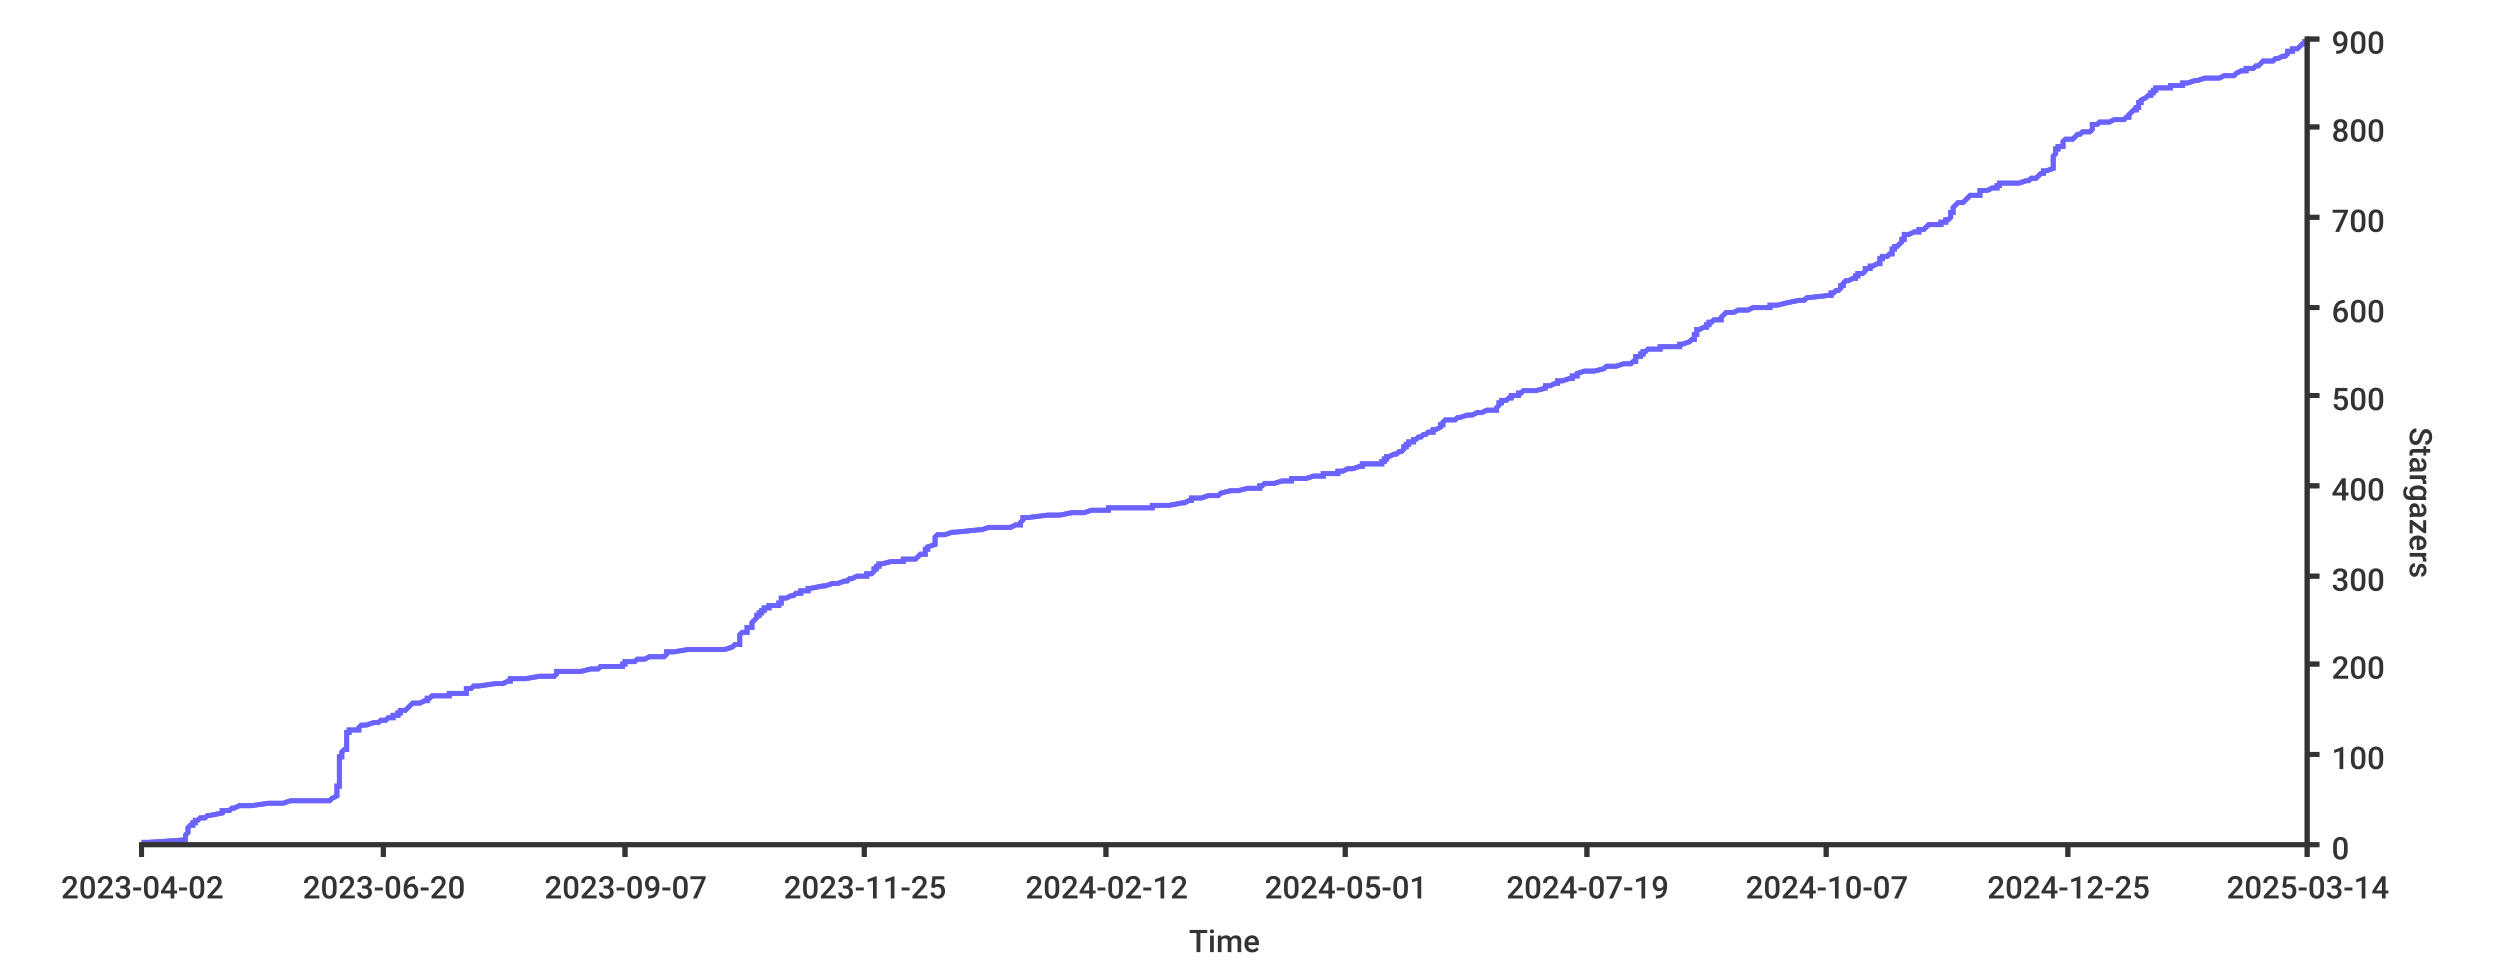
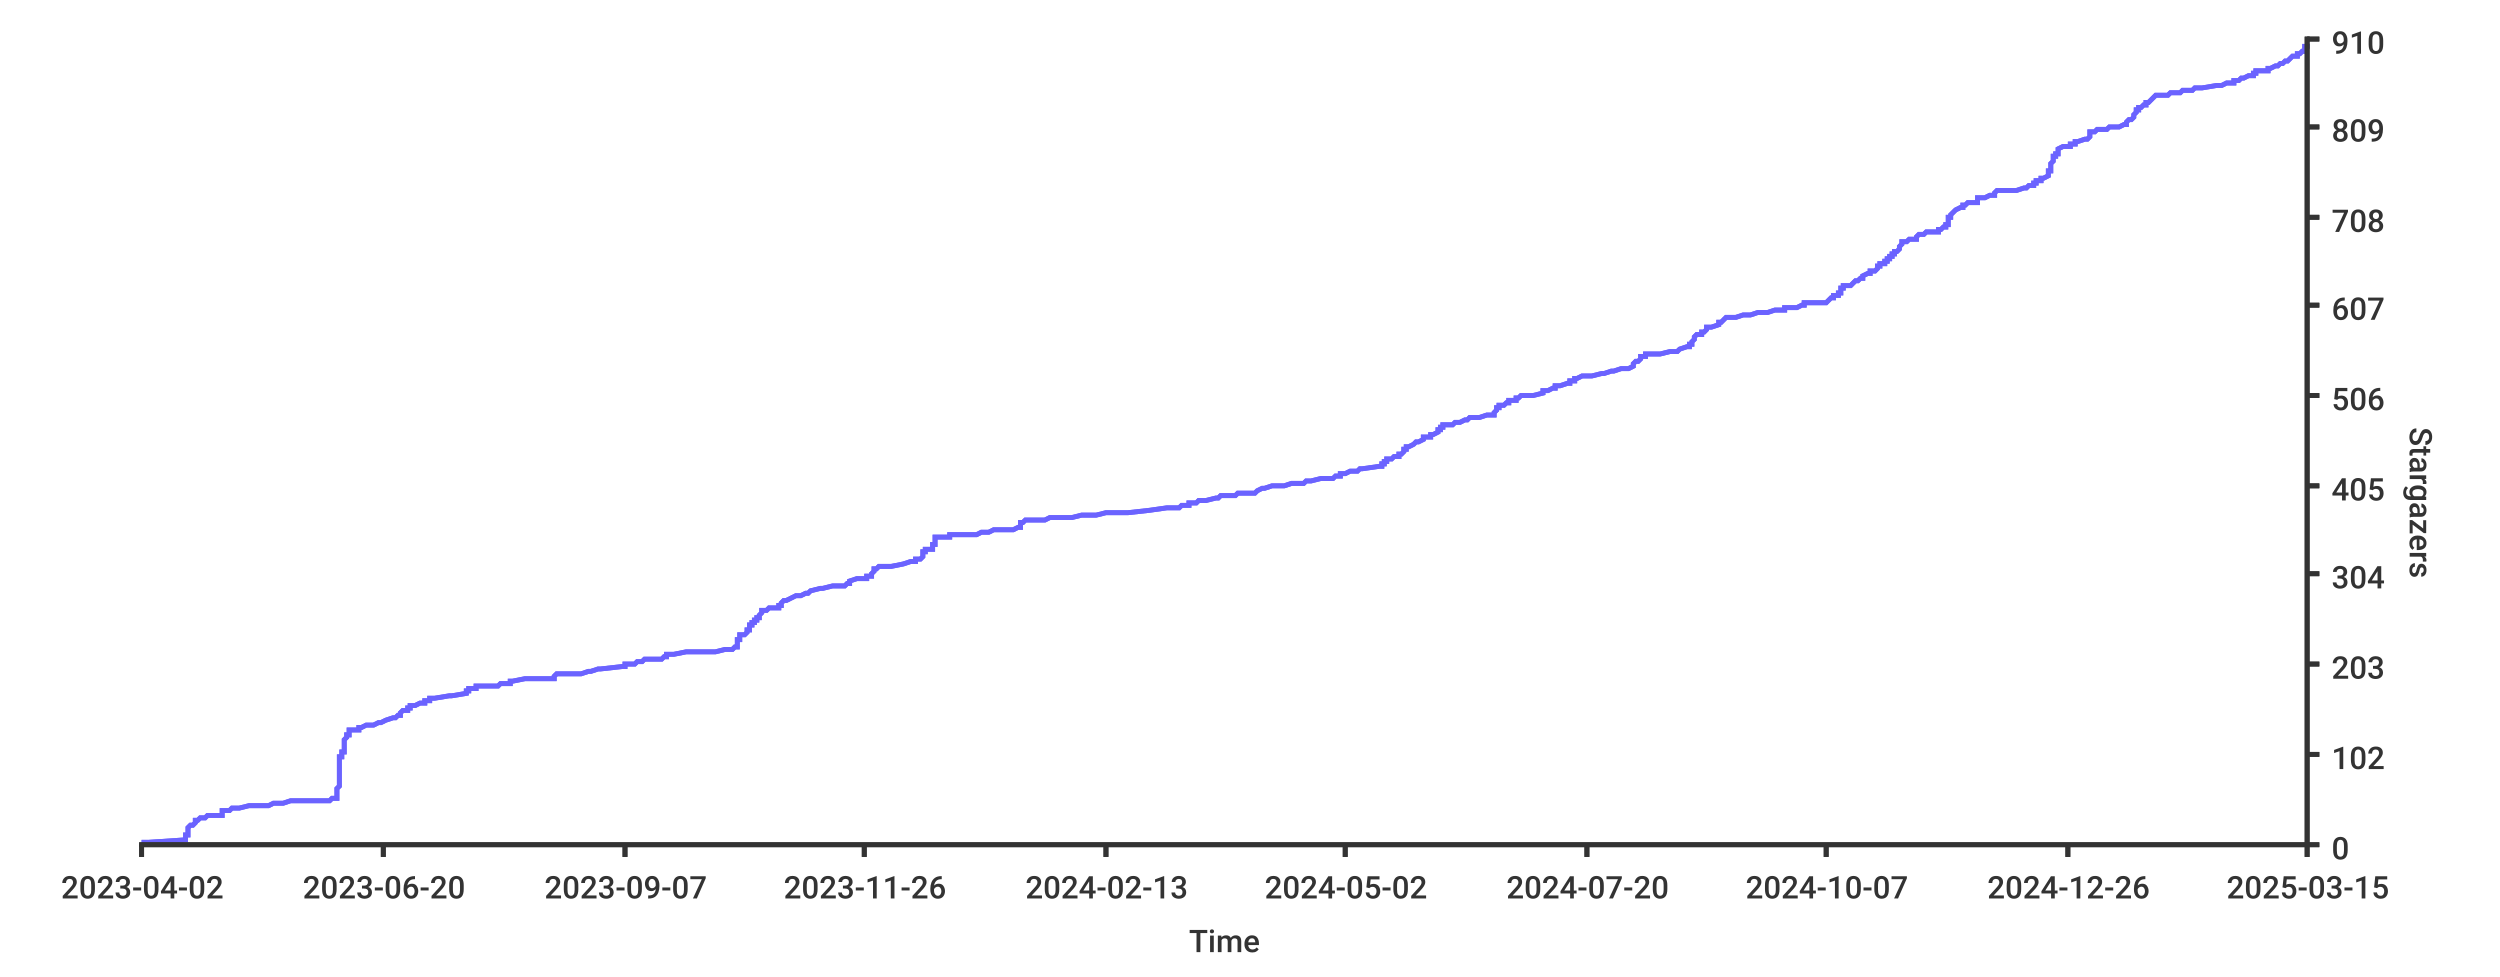
<svg xmlns="http://www.w3.org/2000/svg" width="1024px" height="400px">
  <style type="text/css">
path { fill: none; stroke: rgb(51,51,51); }
path.series { stroke: #6b63ff; }
rect.background { fill: rgb(255,255,255); stroke: none; }

text {
	stroke-width: 0;
	stroke: none;
	fill: rgba(51,51,51,1.0);
	font-size: 12.8px;
	font-family: 'Roboto Medium', sans-serif;
}
</style>
-   <rect rx="8" x="0" y="0" width="1024px" height="400px" class="background" />
-   <rect x="0" y="0" width="1024px" height="400px" class="background" rx="8" />
-   <path stroke-width="2" class="series" d="M 58 345 L 61 345 L 76 344 L 76 344 L 76 344 L 76 343 L 76 343 L 76 343 L 76 342 L 76 342 L 77 341 L 77 341 L 77 341 L 77 340 L 77 340 L 77 340 L 77 339 L 77 339 L 77 339 L 78 338 L 79 338 L 79 337 L 80 337 L 80 337 L 80 336 L 81 336 L 81 336 L 82 335 L 84 335 L 84 335 L 85 334 L 86 334 L 91 333 L 91 333 L 91 333 L 91 332 L 91 332 L 94 332 L 95 331 L 96 331 L 98 330 L 102 330 L 103 330 L 110 329 L 112 329 L 116 329 L 119 328 L 121 328 L 135 328 L 136 327 L 136 327 L 138 326 L 138 326 L 138 326 L 138 325 L 138 325 L 138 325 L 138 324 L 138 324 L 138 324 L 138 323 L 138 323 L 138 322 L 139 322 L 139 322 L 139 321 L 139 321 L 139 321 L 139 320 L 139 320 L 139 319 L 139 319 L 139 319 L 139 318 L 139 318 L 139 318 L 139 317 L 139 317 L 139 317 L 139 316 L 139 316 L 139 315 L 139 315 L 139 315 L 139 314 L 139 314 L 139 314 L 139 313 L 139 313 L 139 313 L 139 312 L 139 312 L 139 311 L 139 311 L 139 311 L 139 310 L 139 310 L 140 310 L 140 309 L 140 309 L 140 308 L 140 308 L 140 308 L 141 307 L 141 307 L 142 307 L 142 306 L 142 306 L 142 306 L 142 305 L 142 305 L 142 304 L 142 304 L 142 304 L 142 303 L 142 303 L 142 303 L 142 302 L 142 302 L 142 302 L 142 301 L 142 301 L 142 300 L 143 300 L 143 300 L 143 299 L 143 299 L 147 299 L 147 298 L 147 298 L 148 297 L 148 297 L 150 297 L 153 296 L 153 296 L 155 296 L 156 295 L 158 295 L 158 295 L 159 294 L 161 294 L 161 293 L 162 293 L 163 293 L 163 292 L 164 292 L 164 292 L 164 291 L 165 291 L 166 291 L 167 290 L 167 290 L 168 289 L 168 289 L 168 289 L 169 288 L 171 288 L 172 288 L 174 287 L 175 287 L 175 286 L 176 286 L 176 286 L 177 285 L 178 285 L 184 285 L 184 284 L 185 284 L 191 284 L 191 283 L 191 283 L 191 282 L 192 282 L 193 282 L 194 281 L 195 281 L 196 281 L 203 280 L 204 280 L 206 280 L 208 279 L 209 279 L 209 278 L 210 278 L 215 278 L 221 277 L 227 277 L 227 277 L 228 276 L 228 276 L 228 275 L 229 275 L 238 275 L 242 274 L 242 274 L 245 274 L 246 273 L 246 273 L 255 273 L 255 272 L 256 272 L 256 271 L 258 271 L 260 271 L 261 270 L 263 270 L 264 270 L 266 269 L 272 269 L 272 269 L 273 268 L 273 268 L 273 267 L 274 267 L 276 267 L 282 266 L 293 266 L 297 266 L 300 265 L 300 265 L 301 264 L 303 264 L 303 264 L 303 263 L 303 263 L 303 263 L 303 262 L 303 262 L 303 262 L 303 261 L 303 261 L 303 260 L 303 260 L 303 260 L 304 259 L 304 259 L 306 259 L 306 258 L 306 258 L 306 258 L 306 257 L 308 257 L 308 256 L 308 256 L 308 256 L 308 255 L 308 255 L 308 255 L 309 254 L 309 254 L 310 253 L 310 253 L 310 253 L 310 252 L 310 252 L 311 252 L 311 251 L 311 251 L 312 251 L 312 250 L 313 250 L 313 249 L 314 249 L 315 249 L 315 248 L 317 248 L 319 248 L 319 247 L 320 247 L 320 247 L 320 246 L 320 246 L 320 245 L 322 245 L 322 245 L 324 244 L 324 244 L 325 244 L 326 243 L 328 243 L 328 242 L 330 242 L 331 242 L 331 241 L 332 241 L 332 241 L 337 240 L 337 240 L 338 240 L 341 239 L 343 239 L 346 238 L 347 238 L 347 238 L 348 237 L 349 237 L 349 237 L 351 236 L 354 236 L 355 236 L 355 235 L 357 235 L 358 234 L 358 234 L 358 234 L 358 233 L 358 233 L 359 233 L 359 232 L 360 232 L 360 231 L 360 231 L 361 231 L 365 230 L 370 230 L 370 230 L 370 229 L 373 229 L 375 229 L 376 228 L 376 228 L 377 227 L 378 227 L 379 227 L 379 226 L 379 226 L 379 226 L 379 225 L 379 225 L 380 225 L 380 224 L 380 224 L 383 223 L 383 223 L 383 223 L 383 222 L 383 222 L 383 222 L 383 221 L 383 221 L 383 220 L 383 220 L 383 220 L 384 219 L 384 219 L 387 219 L 390 218 L 390 218 L 391 218 L 401 217 L 402 217 L 405 216 L 408 216 L 414 216 L 416 215 L 418 215 L 418 215 L 418 214 L 418 214 L 418 214 L 419 213 L 419 213 L 419 212 L 420 212 L 421 212 L 429 211 L 431 211 L 434 211 L 439 210 L 444 210 L 447 209 L 450 209 L 454 209 L 454 208 L 463 208 L 472 208 L 472 207 L 478 207 L 479 207 L 484 206 L 485 206 L 487 205 L 487 205 L 488 205 L 488 204 L 491 204 L 492 204 L 495 203 L 498 203 L 499 203 L 500 202 L 500 202 L 504 201 L 507 201 L 507 201 L 511 200 L 515 200 L 516 200 L 516 199 L 517 199 L 518 198 L 519 198 L 522 198 L 525 197 L 527 197 L 529 197 L 529 196 L 534 196 L 535 196 L 538 195 L 542 195 L 542 194 L 547 194 L 548 194 L 548 193 L 549 193 L 550 193 L 552 192 L 552 192 L 554 192 L 557 191 L 558 191 L 558 190 L 558 190 L 566 190 L 566 189 L 566 189 L 567 189 L 567 188 L 568 188 L 568 187 L 568 187 L 569 187 L 571 186 L 571 186 L 572 186 L 573 185 L 573 185 L 574 185 L 575 184 L 575 184 L 575 183 L 576 183 L 576 183 L 576 182 L 577 182 L 577 182 L 577 181 L 578 181 L 579 181 L 579 180 L 580 180 L 581 179 L 581 179 L 582 179 L 583 178 L 583 178 L 584 178 L 585 177 L 587 177 L 587 176 L 587 176 L 588 176 L 590 175 L 590 175 L 590 175 L 590 174 L 590 174 L 591 174 L 591 173 L 591 173 L 592 172 L 593 172 L 596 172 L 597 171 L 598 171 L 598 171 L 601 170 L 602 170 L 603 170 L 605 169 L 607 169 L 609 168 L 612 168 L 613 168 L 613 167 L 613 167 L 613 167 L 614 166 L 614 166 L 614 165 L 615 165 L 615 165 L 615 164 L 616 164 L 617 164 L 618 163 L 618 163 L 619 163 L 619 162 L 622 162 L 622 161 L 622 161 L 623 161 L 624 160 L 626 160 L 629 160 L 633 159 L 633 159 L 633 159 L 633 158 L 635 158 L 637 157 L 638 157 L 638 157 L 638 156 L 638 156 L 640 156 L 643 155 L 644 155 L 644 154 L 644 154 L 646 154 L 646 153 L 646 153 L 646 153 L 649 152 L 653 152 L 653 152 L 657 151 L 657 151 L 658 150 L 661 150 L 662 150 L 665 149 L 667 149 L 668 149 L 669 148 L 669 148 L 670 148 L 670 147 L 670 147 L 670 146 L 671 146 L 672 146 L 672 145 L 673 145 L 673 145 L 673 144 L 674 144 L 675 143 L 675 143 L 680 143 L 680 142 L 685 142 L 688 142 L 688 141 L 689 141 L 689 141 L 692 140 L 692 140 L 693 139 L 693 139 L 694 139 L 694 138 L 694 138 L 694 138 L 694 137 L 695 137 L 695 137 L 695 136 L 695 136 L 695 135 L 696 135 L 696 135 L 698 134 L 698 134 L 699 134 L 699 133 L 700 133 L 700 132 L 700 132 L 701 132 L 702 131 L 705 131 L 705 131 L 705 130 L 705 130 L 705 130 L 706 129 L 706 129 L 707 128 L 708 128 L 710 128 L 712 127 L 715 127 L 716 127 L 718 126 L 721 126 L 725 126 L 725 125 L 728 125 L 732 124 L 732 124 L 732 124 L 737 123 L 739 123 L 739 123 L 740 122 L 740 122 L 749 121 L 749 121 L 750 121 L 750 120 L 751 120 L 751 120 L 752 119 L 753 119 L 753 119 L 754 118 L 754 118 L 754 117 L 755 117 L 755 117 L 755 116 L 755 116 L 755 116 L 756 115 L 756 115 L 757 115 L 759 114 L 760 114 L 760 113 L 760 113 L 761 113 L 761 112 L 762 112 L 763 112 L 764 111 L 764 111 L 764 110 L 764 110 L 766 110 L 766 109 L 767 109 L 767 109 L 769 108 L 769 108 L 770 108 L 770 107 L 770 107 L 770 106 L 771 106 L 771 106 L 771 105 L 773 105 L 773 105 L 774 104 L 774 104 L 775 104 L 775 103 L 775 103 L 775 102 L 776 102 L 776 102 L 776 101 L 777 101 L 777 101 L 778 100 L 778 100 L 779 99 L 779 99 L 779 99 L 779 98 L 779 98 L 780 98 L 780 97 L 780 97 L 780 97 L 780 96 L 782 96 L 784 95 L 786 95 L 786 95 L 786 94 L 786 94 L 788 94 L 789 93 L 789 93 L 790 92 L 792 92 L 795 92 L 795 91 L 797 91 L 797 91 L 797 90 L 798 90 L 798 90 L 799 89 L 799 89 L 799 88 L 799 88 L 799 88 L 799 87 L 799 87 L 800 87 L 800 86 L 800 86 L 800 86 L 800 85 L 800 85 L 801 84 L 801 84 L 801 84 L 802 83 L 803 83 L 804 83 L 805 82 L 805 82 L 805 82 L 806 81 L 806 81 L 807 80 L 810 80 L 811 80 L 811 79 L 811 79 L 811 79 L 811 78 L 814 78 L 816 77 L 816 77 L 818 77 L 818 76 L 818 76 L 819 76 L 819 75 L 824 75 L 827 75 L 830 74 L 831 74 L 832 73 L 833 73 L 834 73 L 835 72 L 835 72 L 835 72 L 836 71 L 836 71 L 837 71 L 837 70 L 838 70 L 841 69 L 841 69 L 841 69 L 841 68 L 841 68 L 841 68 L 841 67 L 841 67 L 841 66 L 841 66 L 841 66 L 841 65 L 841 65 L 841 65 L 841 64 L 841 64 L 841 64 L 842 63 L 842 63 L 842 62 L 842 62 L 842 62 L 842 61 L 842 61 L 843 61 L 843 60 L 843 60 L 845 60 L 845 59 L 845 59 L 845 58 L 845 58 L 845 58 L 846 57 L 847 57 L 849 57 L 850 56 L 850 56 L 851 55 L 851 55 L 852 55 L 853 54 L 855 54 L 856 54 L 857 53 L 857 53 L 857 53 L 857 52 L 857 52 L 857 51 L 857 51 L 859 51 L 860 50 L 860 50 L 864 50 L 866 49 L 867 49 L 870 49 L 871 48 L 872 48 L 872 47 L 872 47 L 872 47 L 873 46 L 873 46 L 873 46 L 874 45 L 875 45 L 875 44 L 875 44 L 876 44 L 876 43 L 876 43 L 876 43 L 876 42 L 876 42 L 877 42 L 877 41 L 877 41 L 879 40 L 879 40 L 879 40 L 880 39 L 880 39 L 881 39 L 881 38 L 882 38 L 882 38 L 882 37 L 883 37 L 883 36 L 885 36 L 889 36 L 889 35 L 890 35 L 894 35 L 894 34 L 896 34 L 899 33 L 899 33 L 900 33 L 903 32 L 909 32 L 909 32 L 911 31 L 913 31 L 915 31 L 916 30 L 916 30 L 918 29 L 919 29 L 920 29 L 920 28 L 922 28 L 923 28 L 924 27 L 924 27 L 925 27 L 926 26 L 926 26 L 927 25 L 930 25 L 931 25 L 932 24 L 933 24 L 933 24 L 935 23 L 936 23 L 937 22 L 937 22 L 937 22 L 937 21 L 938 21 L 939 21 L 939 20 L 940 20 L 941 20 L 942 19 L 942 19 L 943 18 L 944 18 L 944 18 L 944 17 L 945 17 L 945 17 L 945 16 L 945 16" />
-   <path stroke-width="2" class="series" d="M 58 345 L 61 345 L 76 344 L 76 344 L 76 344 L 76 343 L 76 343 L 76 343 L 76 342 L 76 342 L 77 341 L 77 341 L 77 341 L 77 340 L 77 340 L 77 340 L 77 339 L 77 339 L 77 339 L 78 338 L 79 338 L 79 337 L 80 337 L 80 337 L 80 336 L 81 336 L 81 336 L 82 335 L 84 335 L 84 335 L 85 334 L 86 334 L 91 333 L 91 333 L 91 333 L 91 332 L 91 332 L 94 332 L 95 331 L 96 331 L 98 330 L 102 330 L 103 330 L 110 329 L 112 329 L 116 329 L 119 328 L 121 328 L 135 328 L 136 327 L 136 327 L 138 326 L 138 326 L 138 326 L 138 325 L 138 325 L 138 325 L 138 324 L 138 324 L 138 324 L 138 323 L 138 323 L 138 322 L 139 322 L 139 322 L 139 321 L 139 321 L 139 321 L 139 320 L 139 320 L 139 319 L 139 319 L 139 319 L 139 318 L 139 318 L 139 318 L 139 317 L 139 317 L 139 317 L 139 316 L 139 316 L 139 315 L 139 315 L 139 315 L 139 314 L 139 314 L 139 314 L 139 313 L 139 313 L 139 313 L 139 312 L 139 312 L 139 311 L 139 311 L 139 311 L 139 310 L 139 310 L 140 310 L 140 309 L 140 309 L 140 308 L 140 308 L 140 308 L 141 307 L 141 307 L 142 307 L 142 306 L 142 306 L 142 306 L 142 305 L 142 305 L 142 304 L 142 304 L 142 304 L 142 303 L 142 303 L 142 303 L 142 302 L 142 302 L 142 302 L 142 301 L 142 301 L 142 300 L 143 300 L 143 300 L 143 299 L 143 299 L 147 299 L 147 298 L 147 298 L 148 297 L 148 297 L 150 297 L 153 296 L 153 296 L 155 296 L 156 295 L 158 295 L 158 295 L 159 294 L 161 294 L 161 293 L 162 293 L 163 293 L 163 292 L 164 292 L 164 292 L 164 291 L 165 291 L 166 291 L 167 290 L 167 290 L 168 289 L 168 289 L 168 289 L 169 288 L 171 288 L 172 288 L 174 287 L 175 287 L 175 286 L 176 286 L 176 286 L 177 285 L 178 285 L 184 285 L 184 284 L 185 284 L 191 284 L 191 283 L 191 283 L 191 282 L 192 282 L 193 282 L 194 281 L 195 281 L 196 281 L 203 280 L 204 280 L 206 280 L 208 279 L 209 279 L 209 278 L 210 278 L 215 278 L 221 277 L 227 277 L 227 277 L 228 276 L 228 276 L 228 275 L 229 275 L 238 275 L 242 274 L 242 274 L 245 274 L 246 273 L 246 273 L 255 273 L 255 272 L 256 272 L 256 271 L 258 271 L 260 271 L 261 270 L 263 270 L 264 270 L 266 269 L 272 269 L 272 269 L 273 268 L 273 268 L 273 267 L 274 267 L 276 267 L 282 266 L 293 266 L 297 266 L 300 265 L 300 265 L 301 264 L 303 264 L 303 264 L 303 263 L 303 263 L 303 263 L 303 262 L 303 262 L 303 262 L 303 261 L 303 261 L 303 260 L 303 260 L 303 260 L 304 259 L 304 259 L 306 259 L 306 258 L 306 258 L 306 258 L 306 257 L 308 257 L 308 256 L 308 256 L 308 256 L 308 255 L 308 255 L 308 255 L 309 254 L 309 254 L 310 253 L 310 253 L 310 253 L 310 252 L 310 252 L 311 252 L 311 251 L 311 251 L 312 251 L 312 250 L 313 250 L 313 249 L 314 249 L 315 249 L 315 248 L 317 248 L 319 248 L 319 247 L 320 247 L 320 247 L 320 246 L 320 246 L 320 245 L 322 245 L 322 245 L 324 244 L 324 244 L 325 244 L 326 243 L 328 243 L 328 242 L 330 242 L 331 242 L 331 241 L 332 241 L 332 241 L 337 240 L 337 240 L 338 240 L 341 239 L 343 239 L 346 238 L 347 238 L 347 238 L 348 237 L 349 237 L 349 237 L 351 236 L 354 236 L 355 236 L 355 235 L 357 235 L 358 234 L 358 234 L 358 234 L 358 233 L 358 233 L 359 233 L 359 232 L 360 232 L 360 231 L 360 231 L 361 231 L 365 230 L 370 230 L 370 230 L 370 229 L 373 229 L 375 229 L 376 228 L 376 228 L 377 227 L 378 227 L 379 227 L 379 226 L 379 226 L 379 226 L 379 225 L 379 225 L 380 225 L 380 224 L 380 224 L 383 223 L 383 223 L 383 223 L 383 222 L 383 222 L 383 222 L 383 221 L 383 221 L 383 220 L 383 220 L 383 220 L 384 219 L 384 219 L 387 219 L 390 218 L 390 218 L 391 218 L 401 217 L 402 217 L 405 216 L 408 216 L 414 216 L 416 215 L 418 215 L 418 215 L 418 214 L 418 214 L 418 214 L 419 213 L 419 213 L 419 212 L 420 212 L 421 212 L 429 211 L 431 211 L 434 211 L 439 210 L 444 210 L 447 209 L 450 209 L 454 209 L 454 208 L 463 208 L 472 208 L 472 207 L 478 207 L 479 207 L 484 206 L 485 206 L 487 205 L 487 205 L 488 205 L 488 204 L 491 204 L 492 204 L 495 203 L 498 203 L 499 203 L 500 202 L 500 202 L 504 201 L 507 201 L 507 201 L 511 200 L 515 200 L 516 200 L 516 199 L 517 199 L 518 198 L 519 198 L 522 198 L 525 197 L 527 197 L 529 197 L 529 196 L 534 196 L 535 196 L 538 195 L 542 195 L 542 194 L 547 194 L 548 194 L 548 193 L 549 193 L 550 193 L 552 192 L 552 192 L 554 192 L 557 191 L 558 191 L 558 190 L 558 190 L 566 190 L 566 189 L 566 189 L 567 189 L 567 188 L 568 188 L 568 187 L 568 187 L 569 187 L 571 186 L 571 186 L 572 186 L 573 185 L 573 185 L 574 185 L 575 184 L 575 184 L 575 183 L 576 183 L 576 183 L 576 182 L 577 182 L 577 182 L 577 181 L 578 181 L 579 181 L 579 180 L 580 180 L 581 179 L 581 179 L 582 179 L 583 178 L 583 178 L 584 178 L 585 177 L 587 177 L 587 176 L 587 176 L 588 176 L 590 175 L 590 175 L 590 175 L 590 174 L 590 174 L 591 174 L 591 173 L 591 173 L 592 172 L 593 172 L 596 172 L 597 171 L 598 171 L 598 171 L 601 170 L 602 170 L 603 170 L 605 169 L 607 169 L 609 168 L 612 168 L 613 168 L 613 167 L 613 167 L 613 167 L 614 166 L 614 166 L 614 165 L 615 165 L 615 165 L 615 164 L 616 164 L 617 164 L 618 163 L 618 163 L 619 163 L 619 162 L 622 162 L 622 161 L 622 161 L 623 161 L 624 160 L 626 160 L 629 160 L 633 159 L 633 159 L 633 159 L 633 158 L 635 158 L 637 157 L 638 157 L 638 157 L 638 156 L 638 156 L 640 156 L 643 155 L 644 155 L 644 154 L 644 154 L 646 154 L 646 153 L 646 153 L 646 153 L 649 152 L 653 152 L 653 152 L 657 151 L 657 151 L 658 150 L 661 150 L 662 150 L 665 149 L 667 149 L 668 149 L 669 148 L 669 148 L 670 148 L 670 147 L 670 147 L 670 146 L 671 146 L 672 146 L 672 145 L 673 145 L 673 145 L 673 144 L 674 144 L 675 143 L 675 143 L 680 143 L 680 142 L 685 142 L 688 142 L 688 141 L 689 141 L 689 141 L 692 140 L 692 140 L 693 139 L 693 139 L 694 139 L 694 138 L 694 138 L 694 138 L 694 137 L 695 137 L 695 137 L 695 136 L 695 136 L 695 135 L 696 135 L 696 135 L 698 134 L 698 134 L 699 134 L 699 133 L 700 133 L 700 132 L 700 132 L 701 132 L 702 131 L 705 131 L 705 131 L 705 130 L 705 130 L 705 130 L 706 129 L 706 129 L 707 128 L 708 128 L 710 128 L 712 127 L 715 127 L 716 127 L 718 126 L 721 126 L 725 126 L 725 125 L 728 125 L 732 124 L 732 124 L 732 124 L 737 123 L 739 123 L 739 123 L 740 122 L 740 122 L 749 121 L 749 121 L 750 121 L 750 120 L 751 120 L 751 120 L 752 119 L 753 119 L 753 119 L 754 118 L 754 118 L 754 117 L 755 117 L 755 117 L 755 116 L 755 116 L 755 116 L 756 115 L 756 115 L 757 115 L 759 114 L 760 114 L 760 113 L 760 113 L 761 113 L 761 112 L 762 112 L 763 112 L 764 111 L 764 111 L 764 110 L 764 110 L 766 110 L 766 109 L 767 109 L 767 109 L 769 108 L 769 108 L 770 108 L 770 107 L 770 107 L 770 106 L 771 106 L 771 106 L 771 105 L 773 105 L 773 105 L 774 104 L 774 104 L 775 104 L 775 103 L 775 103 L 775 102 L 776 102 L 776 102 L 776 101 L 777 101 L 777 101 L 778 100 L 778 100 L 779 99 L 779 99 L 779 99 L 779 98 L 779 98 L 780 98 L 780 97 L 780 97 L 780 97 L 780 96 L 782 96 L 784 95 L 786 95 L 786 95 L 786 94 L 786 94 L 788 94 L 789 93 L 789 93 L 790 92 L 792 92 L 795 92 L 795 91 L 797 91 L 797 91 L 797 90 L 798 90 L 798 90 L 799 89 L 799 89 L 799 88 L 799 88 L 799 88 L 799 87 L 799 87 L 800 87 L 800 86 L 800 86 L 800 86 L 800 85 L 800 85 L 801 84 L 801 84 L 801 84 L 802 83 L 803 83 L 804 83 L 805 82 L 805 82 L 805 82 L 806 81 L 806 81 L 807 80 L 810 80 L 811 80 L 811 79 L 811 79 L 811 79 L 811 78 L 814 78 L 816 77 L 816 77 L 818 77 L 818 76 L 818 76 L 819 76 L 819 75 L 824 75 L 827 75 L 830 74 L 831 74 L 832 73 L 833 73 L 834 73 L 835 72 L 835 72 L 835 72 L 836 71 L 836 71 L 837 71 L 837 70 L 838 70 L 841 69 L 841 69 L 841 69 L 841 68 L 841 68 L 841 68 L 841 67 L 841 67 L 841 66 L 841 66 L 841 66 L 841 65 L 841 65 L 841 65 L 841 64 L 841 64 L 841 64 L 842 63 L 842 63 L 842 62 L 842 62 L 842 62 L 842 61 L 842 61 L 843 61 L 843 60 L 843 60 L 845 60 L 845 59 L 845 59 L 845 58 L 845 58 L 845 58 L 846 57 L 847 57 L 849 57 L 850 56 L 850 56 L 851 55 L 851 55 L 852 55 L 853 54 L 855 54 L 856 54 L 857 53 L 857 53 L 857 53 L 857 52 L 857 52 L 857 51 L 857 51 L 859 51 L 860 50 L 860 50 L 864 50 L 866 49 L 867 49 L 870 49 L 871 48 L 872 48 L 872 47 L 872 47 L 872 47 L 873 46 L 873 46 L 873 46 L 874 45 L 875 45 L 875 44 L 875 44 L 876 44 L 876 43 L 876 43 L 876 43 L 876 42 L 876 42 L 877 42 L 877 41 L 877 41 L 879 40 L 879 40 L 879 40 L 880 39 L 880 39 L 881 39 L 881 38 L 882 38 L 882 38 L 882 37 L 883 37 L 883 36 L 885 36 L 889 36 L 889 35 L 890 35 L 894 35 L 894 34 L 896 34 L 899 33 L 899 33 L 900 33 L 903 32 L 909 32 L 909 32 L 911 31 L 913 31 L 915 31 L 916 30 L 916 30 L 918 29 L 919 29 L 920 29 L 920 28 L 922 28 L 923 28 L 924 27 L 924 27 L 925 27 L 926 26 L 926 26 L 927 25 L 930 25 L 931 25 L 932 24 L 933 24 L 933 24 L 935 23 L 936 23 L 937 22 L 937 22 L 937 22 L 937 21 L 938 21 L 939 21 L 939 20 L 940 20 L 941 20 L 942 19 L 942 19 L 943 18 L 944 18 L 944 18 L 944 17 L 945 17 L 945 17 L 945 16 L 945 16" />
+   <rect width="1024px" height="400px" class="background" rx="8" x="0" y="0" />
+   <rect class="background" rx="8" x="0" y="0" width="1024px" height="400px" />
+   <path class="series" d="M 58 345 L 61 345 L 76 344 L 76 344 L 76 344 L 76 343 L 76 343 L 76 343 L 76 342 L 76 342 L 77 342 L 77 341 L 77 341 L 77 340 L 77 340 L 77 340 L 77 339 L 77 339 L 77 339 L 78 338 L 78 338 L 79 338 L 80 337 L 80 337 L 80 336 L 80 336 L 81 336 L 82 335 L 84 335 L 84 335 L 85 334 L 86 334 L 91 334 L 91 333 L 91 333 L 91 332 L 91 332 L 94 332 L 95 331 L 96 331 L 98 331 L 102 330 L 103 330 L 110 330 L 112 329 L 116 329 L 119 328 L 121 328 L 135 328 L 136 327 L 136 327 L 138 327 L 138 326 L 138 326 L 138 326 L 138 325 L 138 325 L 138 324 L 138 324 L 138 324 L 138 323 L 138 323 L 138 323 L 139 322 L 139 322 L 139 322 L 139 321 L 139 321 L 139 320 L 139 320 L 139 320 L 139 319 L 139 319 L 139 319 L 139 318 L 139 318 L 139 318 L 139 317 L 139 317 L 139 316 L 139 316 L 139 316 L 139 315 L 139 315 L 139 315 L 139 314 L 139 314 L 139 314 L 139 313 L 139 313 L 139 313 L 139 312 L 139 312 L 139 311 L 139 311 L 139 311 L 139 310 L 140 310 L 140 310 L 140 309 L 140 309 L 140 309 L 140 308 L 141 308 L 141 307 L 141 307 L 141 307 L 141 306 L 141 306 L 141 306 L 141 305 L 141 305 L 141 305 L 141 304 L 141 304 L 141 303 L 141 303 L 141 303 L 142 302 L 142 302 L 142 302 L 142 301 L 142 301 L 143 301 L 143 300 L 143 300 L 143 299 L 146 299 L 147 299 L 147 298 L 148 298 L 148 298 L 150 297 L 153 297 L 153 297 L 155 296 L 156 296 L 158 295 L 158 295 L 158 295 L 161 294 L 161 294 L 162 294 L 163 293 L 163 293 L 164 293 L 164 292 L 164 292 L 165 291 L 166 291 L 167 291 L 167 290 L 168 290 L 168 290 L 168 289 L 169 289 L 170 289 L 172 288 L 174 288 L 174 287 L 175 287 L 176 287 L 176 286 L 176 286 L 178 286 L 184 285 L 184 285 L 185 285 L 191 284 L 191 284 L 191 283 L 191 283 L 192 283 L 192 282 L 194 282 L 195 282 L 195 281 L 202 281 L 204 281 L 205 280 L 208 280 L 209 280 L 209 279 L 210 279 L 215 278 L 220 278 L 227 278 L 227 277 L 227 277 L 227 277 L 228 276 L 229 276 L 238 276 L 241 275 L 242 275 L 245 274 L 245 274 L 246 274 L 255 273 L 255 273 L 256 273 L 256 272 L 257 272 L 260 272 L 261 271 L 263 271 L 264 270 L 266 270 L 271 270 L 272 269 L 273 269 L 273 269 L 273 268 L 273 268 L 276 268 L 281 267 L 293 267 L 297 266 L 299 266 L 300 266 L 301 265 L 302 265 L 302 265 L 302 264 L 302 264 L 302 264 L 302 263 L 302 263 L 302 262 L 303 262 L 303 262 L 303 261 L 303 261 L 303 261 L 303 260 L 304 260 L 305 260 L 306 259 L 306 259 L 306 258 L 306 258 L 307 258 L 307 257 L 307 257 L 307 257 L 307 256 L 308 256 L 308 256 L 308 255 L 309 255 L 309 254 L 310 254 L 310 254 L 310 253 L 310 253 L 311 253 L 311 252 L 311 252 L 311 252 L 312 251 L 312 251 L 312 250 L 313 250 L 314 250 L 315 249 L 316 249 L 319 249 L 319 248 L 319 248 L 320 248 L 320 247 L 320 247 L 320 247 L 321 246 L 322 246 L 324 245 L 324 245 L 324 245 L 326 244 L 328 244 L 328 244 L 330 243 L 331 243 L 331 243 L 332 242 L 332 242 L 336 241 L 337 241 L 337 241 L 341 240 L 342 240 L 346 240 L 347 239 L 347 239 L 348 239 L 348 238 L 348 238 L 351 237 L 353 237 L 355 237 L 355 236 L 356 236 L 357 236 L 357 235 L 357 235 L 357 235 L 358 234 L 358 234 L 358 233 L 359 233 L 359 233 L 360 232 L 360 232 L 365 232 L 370 231 L 370 231 L 370 231 L 373 230 L 375 230 L 375 229 L 376 229 L 377 229 L 378 228 L 378 228 L 378 228 L 378 227 L 378 227 L 378 227 L 378 226 L 379 226 L 379 225 L 380 225 L 382 225 L 382 224 L 382 224 L 382 224 L 382 223 L 383 223 L 383 223 L 383 222 L 383 222 L 383 221 L 383 221 L 383 221 L 383 220 L 387 220 L 389 220 L 389 219 L 390 219 L 400 219 L 402 218 L 405 218 L 407 217 L 413 217 L 415 217 L 417 216 L 418 216 L 418 216 L 418 215 L 418 215 L 418 215 L 418 214 L 418 214 L 419 214 L 420 213 L 428 213 L 430 212 L 433 212 L 439 212 L 443 211 L 447 211 L 449 211 L 453 210 L 453 210 L 462 210 L 471 209 L 471 209 L 478 208 L 478 208 L 483 208 L 484 207 L 487 207 L 487 207 L 487 206 L 487 206 L 490 206 L 491 205 L 494 205 L 498 204 L 498 204 L 499 204 L 500 203 L 503 203 L 506 203 L 507 202 L 510 202 L 514 202 L 515 201 L 515 201 L 517 200 L 517 200 L 518 200 L 521 199 L 524 199 L 526 199 L 529 198 L 529 198 L 534 198 L 535 197 L 537 197 L 541 196 L 542 196 L 546 196 L 547 195 L 547 195 L 549 195 L 549 194 L 551 194 L 551 194 L 553 193 L 556 193 L 557 192 L 557 192 L 558 192 L 565 191 L 565 191 L 566 191 L 566 190 L 566 190 L 567 190 L 567 189 L 568 189 L 568 188 L 570 188 L 570 188 L 571 187 L 572 187 L 573 187 L 573 186 L 574 186 L 574 186 L 575 185 L 575 185 L 575 184 L 576 184 L 576 184 L 576 183 L 576 183 L 577 183 L 579 182 L 579 182 L 579 182 L 580 181 L 580 181 L 581 181 L 583 180 L 583 180 L 583 179 L 585 179 L 586 179 L 586 178 L 587 178 L 587 178 L 589 177 L 589 177 L 589 177 L 589 176 L 590 176 L 590 175 L 590 175 L 591 175 L 591 174 L 592 174 L 595 174 L 596 173 L 597 173 L 598 173 L 600 172 L 601 172 L 602 171 L 604 171 L 606 171 L 609 170 L 611 170 L 612 170 L 612 169 L 612 169 L 612 169 L 613 168 L 613 168 L 613 167 L 614 167 L 614 167 L 614 166 L 615 166 L 616 166 L 617 165 L 617 165 L 618 165 L 618 164 L 621 164 L 621 163 L 621 163 L 622 163 L 623 162 L 626 162 L 628 162 L 632 161 L 632 161 L 632 161 L 632 160 L 634 160 L 636 159 L 637 159 L 637 159 L 637 158 L 637 158 L 639 158 L 642 157 L 643 157 L 643 157 L 643 156 L 645 156 L 645 155 L 645 155 L 646 155 L 648 154 L 652 154 L 652 154 L 656 153 L 656 153 L 657 153 L 660 152 L 661 152 L 664 151 L 666 151 L 667 151 L 669 150 L 669 150 L 669 150 L 669 149 L 669 149 L 669 149 L 670 148 L 671 148 L 671 148 L 672 147 L 672 147 L 672 146 L 673 146 L 674 146 L 674 145 L 679 145 L 680 145 L 684 144 L 687 144 L 687 144 L 688 143 L 688 143 L 691 142 L 691 142 L 692 142 L 692 141 L 693 141 L 693 141 L 693 140 L 693 140 L 693 140 L 694 139 L 694 139 L 694 138 L 694 138 L 694 138 L 695 137 L 695 137 L 697 137 L 697 136 L 698 136 L 698 136 L 699 135 L 699 135 L 699 134 L 700 134 L 701 134 L 704 133 L 704 133 L 704 133 L 704 132 L 704 132 L 705 132 L 706 131 L 706 131 L 707 130 L 709 130 L 711 130 L 714 129 L 715 129 L 717 129 L 720 128 L 724 128 L 724 128 L 727 127 L 731 127 L 731 126 L 731 126 L 736 126 L 738 125 L 738 125 L 739 125 L 739 124 L 748 124 L 748 124 L 749 123 L 749 123 L 750 122 L 750 122 L 751 122 L 751 121 L 752 121 L 753 121 L 753 120 L 753 120 L 754 120 L 754 119 L 754 119 L 754 118 L 754 118 L 755 118 L 755 117 L 756 117 L 758 117 L 759 116 L 759 116 L 759 116 L 760 115 L 760 115 L 761 115 L 762 114 L 763 114 L 763 113 L 763 113 L 763 113 L 765 112 L 765 112 L 766 112 L 766 111 L 768 111 L 768 111 L 769 110 L 769 110 L 769 109 L 769 109 L 770 109 L 770 108 L 770 108 L 772 108 L 772 107 L 773 107 L 773 107 L 773 106 L 774 106 L 774 105 L 774 105 L 775 105 L 775 104 L 775 104 L 776 104 L 776 103 L 777 103 L 777 103 L 778 102 L 778 102 L 778 101 L 778 101 L 778 101 L 779 100 L 779 100 L 779 100 L 779 99 L 779 99 L 781 99 L 782 98 L 785 98 L 785 97 L 785 97 L 785 97 L 786 96 L 787 96 L 788 96 L 789 95 L 791 95 L 794 95 L 794 94 L 795 94 L 796 93 L 796 93 L 797 93 L 797 92 L 798 92 L 798 92 L 798 91 L 798 91 L 798 91 L 798 90 L 798 90 L 798 89 L 798 89 L 799 89 L 799 88 L 799 88 L 799 88 L 800 87 L 800 87 L 800 87 L 801 86 L 801 86 L 803 85 L 804 85 L 804 85 L 804 84 L 805 84 L 805 84 L 806 83 L 809 83 L 810 83 L 810 82 L 810 82 L 810 82 L 810 81 L 813 81 L 815 80 L 815 80 L 817 80 L 817 79 L 817 79 L 817 79 L 818 78 L 823 78 L 826 78 L 829 77 L 830 77 L 831 76 L 832 76 L 833 76 L 833 75 L 834 75 L 834 75 L 834 74 L 835 74 L 836 74 L 836 73 L 837 73 L 839 72 L 839 72 L 839 72 L 839 71 L 839 71 L 839 71 L 839 70 L 839 70 L 840 70 L 840 69 L 840 69 L 840 68 L 840 68 L 840 68 L 840 67 L 840 67 L 840 67 L 841 66 L 841 66 L 841 66 L 841 65 L 841 65 L 841 64 L 841 64 L 842 64 L 842 63 L 842 63 L 843 63 L 843 62 L 843 62 L 843 62 L 843 61 L 843 61 L 845 60 L 846 60 L 848 60 L 848 59 L 849 59 L 850 59 L 850 58 L 851 58 L 851 58 L 854 57 L 855 57 L 856 56 L 856 56 L 856 56 L 856 55 L 856 55 L 856 55 L 856 54 L 858 54 L 858 54 L 859 53 L 863 53 L 864 52 L 866 52 L 868 52 L 870 51 L 870 51 L 871 51 L 871 50 L 871 50 L 871 50 L 872 49 L 872 49 L 873 49 L 874 48 L 874 48 L 874 47 L 874 47 L 874 47 L 875 46 L 875 46 L 875 46 L 875 45 L 875 45 L 876 45 L 876 44 L 877 44 L 878 43 L 878 43 L 879 43 L 879 42 L 879 42 L 880 42 L 881 41 L 881 41 L 881 41 L 882 40 L 882 40 L 883 39 L 887 39 L 888 39 L 889 38 L 892 38 L 893 38 L 894 37 L 898 37 L 898 37 L 899 36 L 902 36 L 908 35 L 908 35 L 910 35 L 912 34 L 914 34 L 915 34 L 915 33 L 917 33 L 917 33 L 918 32 L 919 32 L 921 31 L 922 31 L 923 31 L 923 30 L 924 30 L 924 30 L 924 29 L 925 29 L 929 29 L 929 28 L 930 28 L 932 27 L 932 27 L 933 27 L 934 26 L 935 26 L 935 26 L 936 25 L 936 25 L 937 25 L 938 24 L 938 24 L 939 23 L 940 23 L 941 23 L 941 22 L 942 22 L 942 22 L 943 21 L 943 21 L 944 21 L 944 20 L 944 20 L 944 19 L 944 19 L 945 19 L 945 18" stroke-width="2" />
+   <path stroke-width="2" class="series" d="M 58 345 L 61 345 L 76 344 L 76 344 L 76 344 L 76 343 L 76 343 L 76 343 L 76 342 L 76 342 L 77 342 L 77 341 L 77 341 L 77 340 L 77 340 L 77 340 L 77 339 L 77 339 L 77 339 L 78 338 L 78 338 L 79 338 L 80 337 L 80 337 L 80 336 L 80 336 L 81 336 L 82 335 L 84 335 L 84 335 L 85 334 L 86 334 L 91 334 L 91 333 L 91 333 L 91 332 L 91 332 L 94 332 L 95 331 L 96 331 L 98 331 L 102 330 L 103 330 L 110 330 L 112 329 L 116 329 L 119 328 L 121 328 L 135 328 L 136 327 L 136 327 L 138 327 L 138 326 L 138 326 L 138 326 L 138 325 L 138 325 L 138 324 L 138 324 L 138 324 L 138 323 L 138 323 L 138 323 L 139 322 L 139 322 L 139 322 L 139 321 L 139 321 L 139 320 L 139 320 L 139 320 L 139 319 L 139 319 L 139 319 L 139 318 L 139 318 L 139 318 L 139 317 L 139 317 L 139 316 L 139 316 L 139 316 L 139 315 L 139 315 L 139 315 L 139 314 L 139 314 L 139 314 L 139 313 L 139 313 L 139 313 L 139 312 L 139 312 L 139 311 L 139 311 L 139 311 L 139 310 L 140 310 L 140 310 L 140 309 L 140 309 L 140 309 L 140 308 L 141 308 L 141 307 L 141 307 L 141 307 L 141 306 L 141 306 L 141 306 L 141 305 L 141 305 L 141 305 L 141 304 L 141 304 L 141 303 L 141 303 L 141 303 L 142 302 L 142 302 L 142 302 L 142 301 L 142 301 L 143 301 L 143 300 L 143 300 L 143 299 L 146 299 L 147 299 L 147 298 L 148 298 L 148 298 L 150 297 L 153 297 L 153 297 L 155 296 L 156 296 L 158 295 L 158 295 L 158 295 L 161 294 L 161 294 L 162 294 L 163 293 L 163 293 L 164 293 L 164 292 L 164 292 L 165 291 L 166 291 L 167 291 L 167 290 L 168 290 L 168 290 L 168 289 L 169 289 L 170 289 L 172 288 L 174 288 L 174 287 L 175 287 L 176 287 L 176 286 L 176 286 L 178 286 L 184 285 L 184 285 L 185 285 L 191 284 L 191 284 L 191 283 L 191 283 L 192 283 L 192 282 L 194 282 L 195 282 L 195 281 L 202 281 L 204 281 L 205 280 L 208 280 L 209 280 L 209 279 L 210 279 L 215 278 L 220 278 L 227 278 L 227 277 L 227 277 L 227 277 L 228 276 L 229 276 L 238 276 L 241 275 L 242 275 L 245 274 L 245 274 L 246 274 L 255 273 L 255 273 L 256 273 L 256 272 L 257 272 L 260 272 L 261 271 L 263 271 L 264 270 L 266 270 L 271 270 L 272 269 L 273 269 L 273 269 L 273 268 L 273 268 L 276 268 L 281 267 L 293 267 L 297 266 L 299 266 L 300 266 L 301 265 L 302 265 L 302 265 L 302 264 L 302 264 L 302 264 L 302 263 L 302 263 L 302 262 L 303 262 L 303 262 L 303 261 L 303 261 L 303 261 L 303 260 L 304 260 L 305 260 L 306 259 L 306 259 L 306 258 L 306 258 L 307 258 L 307 257 L 307 257 L 307 257 L 307 256 L 308 256 L 308 256 L 308 255 L 309 255 L 309 254 L 310 254 L 310 254 L 310 253 L 310 253 L 311 253 L 311 252 L 311 252 L 311 252 L 312 251 L 312 251 L 312 250 L 313 250 L 314 250 L 315 249 L 316 249 L 319 249 L 319 248 L 319 248 L 320 248 L 320 247 L 320 247 L 320 247 L 321 246 L 322 246 L 324 245 L 324 245 L 324 245 L 326 244 L 328 244 L 328 244 L 330 243 L 331 243 L 331 243 L 332 242 L 332 242 L 336 241 L 337 241 L 337 241 L 341 240 L 342 240 L 346 240 L 347 239 L 347 239 L 348 239 L 348 238 L 348 238 L 351 237 L 353 237 L 355 237 L 355 236 L 356 236 L 357 236 L 357 235 L 357 235 L 357 235 L 358 234 L 358 234 L 358 233 L 359 233 L 359 233 L 360 232 L 360 232 L 365 232 L 370 231 L 370 231 L 370 231 L 373 230 L 375 230 L 375 229 L 376 229 L 377 229 L 378 228 L 378 228 L 378 228 L 378 227 L 378 227 L 378 227 L 378 226 L 379 226 L 379 225 L 380 225 L 382 225 L 382 224 L 382 224 L 382 224 L 382 223 L 383 223 L 383 223 L 383 222 L 383 222 L 383 221 L 383 221 L 383 221 L 383 220 L 387 220 L 389 220 L 389 219 L 390 219 L 400 219 L 402 218 L 405 218 L 407 217 L 413 217 L 415 217 L 417 216 L 418 216 L 418 216 L 418 215 L 418 215 L 418 215 L 418 214 L 418 214 L 419 214 L 420 213 L 428 213 L 430 212 L 433 212 L 439 212 L 443 211 L 447 211 L 449 211 L 453 210 L 453 210 L 462 210 L 471 209 L 471 209 L 478 208 L 478 208 L 483 208 L 484 207 L 487 207 L 487 207 L 487 206 L 487 206 L 490 206 L 491 205 L 494 205 L 498 204 L 498 204 L 499 204 L 500 203 L 503 203 L 506 203 L 507 202 L 510 202 L 514 202 L 515 201 L 515 201 L 517 200 L 517 200 L 518 200 L 521 199 L 524 199 L 526 199 L 529 198 L 529 198 L 534 198 L 535 197 L 537 197 L 541 196 L 542 196 L 546 196 L 547 195 L 547 195 L 549 195 L 549 194 L 551 194 L 551 194 L 553 193 L 556 193 L 557 192 L 557 192 L 558 192 L 565 191 L 565 191 L 566 191 L 566 190 L 566 190 L 567 190 L 567 189 L 568 189 L 568 188 L 570 188 L 570 188 L 571 187 L 572 187 L 573 187 L 573 186 L 574 186 L 574 186 L 575 185 L 575 185 L 575 184 L 576 184 L 576 184 L 576 183 L 576 183 L 577 183 L 579 182 L 579 182 L 579 182 L 580 181 L 580 181 L 581 181 L 583 180 L 583 180 L 583 179 L 585 179 L 586 179 L 586 178 L 587 178 L 587 178 L 589 177 L 589 177 L 589 177 L 589 176 L 590 176 L 590 175 L 590 175 L 591 175 L 591 174 L 592 174 L 595 174 L 596 173 L 597 173 L 598 173 L 600 172 L 601 172 L 602 171 L 604 171 L 606 171 L 609 170 L 611 170 L 612 170 L 612 169 L 612 169 L 612 169 L 613 168 L 613 168 L 613 167 L 614 167 L 614 167 L 614 166 L 615 166 L 616 166 L 617 165 L 617 165 L 618 165 L 618 164 L 621 164 L 621 163 L 621 163 L 622 163 L 623 162 L 626 162 L 628 162 L 632 161 L 632 161 L 632 161 L 632 160 L 634 160 L 636 159 L 637 159 L 637 159 L 637 158 L 637 158 L 639 158 L 642 157 L 643 157 L 643 157 L 643 156 L 645 156 L 645 155 L 645 155 L 646 155 L 648 154 L 652 154 L 652 154 L 656 153 L 656 153 L 657 153 L 660 152 L 661 152 L 664 151 L 666 151 L 667 151 L 669 150 L 669 150 L 669 150 L 669 149 L 669 149 L 669 149 L 670 148 L 671 148 L 671 148 L 672 147 L 672 147 L 672 146 L 673 146 L 674 146 L 674 145 L 679 145 L 680 145 L 684 144 L 687 144 L 687 144 L 688 143 L 688 143 L 691 142 L 691 142 L 692 142 L 692 141 L 693 141 L 693 141 L 693 140 L 693 140 L 693 140 L 694 139 L 694 139 L 694 138 L 694 138 L 694 138 L 695 137 L 695 137 L 697 137 L 697 136 L 698 136 L 698 136 L 699 135 L 699 135 L 699 134 L 700 134 L 701 134 L 704 133 L 704 133 L 704 133 L 704 132 L 704 132 L 705 132 L 706 131 L 706 131 L 707 130 L 709 130 L 711 130 L 714 129 L 715 129 L 717 129 L 720 128 L 724 128 L 724 128 L 727 127 L 731 127 L 731 126 L 731 126 L 736 126 L 738 125 L 738 125 L 739 125 L 739 124 L 748 124 L 748 124 L 749 123 L 749 123 L 750 122 L 750 122 L 751 122 L 751 121 L 752 121 L 753 121 L 753 120 L 753 120 L 754 120 L 754 119 L 754 119 L 754 118 L 754 118 L 755 118 L 755 117 L 756 117 L 758 117 L 759 116 L 759 116 L 759 116 L 760 115 L 760 115 L 761 115 L 762 114 L 763 114 L 763 113 L 763 113 L 763 113 L 765 112 L 765 112 L 766 112 L 766 111 L 768 111 L 768 111 L 769 110 L 769 110 L 769 109 L 769 109 L 770 109 L 770 108 L 770 108 L 772 108 L 772 107 L 773 107 L 773 107 L 773 106 L 774 106 L 774 105 L 774 105 L 775 105 L 775 104 L 775 104 L 776 104 L 776 103 L 777 103 L 777 103 L 778 102 L 778 102 L 778 101 L 778 101 L 778 101 L 779 100 L 779 100 L 779 100 L 779 99 L 779 99 L 781 99 L 782 98 L 785 98 L 785 97 L 785 97 L 785 97 L 786 96 L 787 96 L 788 96 L 789 95 L 791 95 L 794 95 L 794 94 L 795 94 L 796 93 L 796 93 L 797 93 L 797 92 L 798 92 L 798 92 L 798 91 L 798 91 L 798 91 L 798 90 L 798 90 L 798 89 L 798 89 L 799 89 L 799 88 L 799 88 L 799 88 L 800 87 L 800 87 L 800 87 L 801 86 L 801 86 L 803 85 L 804 85 L 804 85 L 804 84 L 805 84 L 805 84 L 806 83 L 809 83 L 810 83 L 810 82 L 810 82 L 810 82 L 810 81 L 813 81 L 815 80 L 815 80 L 817 80 L 817 79 L 817 79 L 817 79 L 818 78 L 823 78 L 826 78 L 829 77 L 830 77 L 831 76 L 832 76 L 833 76 L 833 75 L 834 75 L 834 75 L 834 74 L 835 74 L 836 74 L 836 73 L 837 73 L 839 72 L 839 72 L 839 72 L 839 71 L 839 71 L 839 71 L 839 70 L 839 70 L 840 70 L 840 69 L 840 69 L 840 68 L 840 68 L 840 68 L 840 67 L 840 67 L 840 67 L 841 66 L 841 66 L 841 66 L 841 65 L 841 65 L 841 64 L 841 64 L 842 64 L 842 63 L 842 63 L 843 63 L 843 62 L 843 62 L 843 62 L 843 61 L 843 61 L 845 60 L 846 60 L 848 60 L 848 59 L 849 59 L 850 59 L 850 58 L 851 58 L 851 58 L 854 57 L 855 57 L 856 56 L 856 56 L 856 56 L 856 55 L 856 55 L 856 55 L 856 54 L 858 54 L 858 54 L 859 53 L 863 53 L 864 52 L 866 52 L 868 52 L 870 51 L 870 51 L 871 51 L 871 50 L 871 50 L 871 50 L 872 49 L 872 49 L 873 49 L 874 48 L 874 48 L 874 47 L 874 47 L 874 47 L 875 46 L 875 46 L 875 46 L 875 45 L 875 45 L 876 45 L 876 44 L 877 44 L 878 43 L 878 43 L 879 43 L 879 42 L 879 42 L 880 42 L 881 41 L 881 41 L 881 41 L 882 40 L 882 40 L 883 39 L 887 39 L 888 39 L 889 38 L 892 38 L 893 38 L 894 37 L 898 37 L 898 37 L 899 36 L 902 36 L 908 35 L 908 35 L 910 35 L 912 34 L 914 34 L 915 34 L 915 33 L 917 33 L 917 33 L 918 32 L 919 32 L 921 31 L 922 31 L 923 31 L 923 30 L 924 30 L 924 30 L 924 29 L 925 29 L 929 29 L 929 28 L 930 28 L 932 27 L 932 27 L 933 27 L 934 26 L 935 26 L 935 26 L 936 25 L 936 25 L 937 25 L 938 24 L 938 24 L 939 23 L 940 23 L 941 23 L 941 22 L 942 22 L 942 22 L 943 21 L 943 21 L 944 21 L 944 20 L 944 20 L 944 19 L 944 19 L 945 19 L 945 18" />
  <path stroke-width="2" d="M 945 346 L 945 15" />
  <path stroke-width="2" d="M 945 346 L 945 15" />
-   <path stroke-width="2" d="M 945 346 L 950 346" />
+   <path d="M 945 346 L 950 346" stroke-width="2" />
  <path stroke-width="2" d="M 945 346 L 950 346" />
  <text x="955" y="352">0</text>
  <path stroke-width="2" d="M 945 309 L 950 309" />
  <path stroke-width="2" d="M 945 309 L 950 309" />
-   <text x="955" y="315">100</text>
+   <text x="955" y="315">102</text>
  <path stroke-width="2" d="M 945 272 L 950 272" />
  <path stroke-width="2" d="M 945 272 L 950 272" />
-   <text x="955" y="278">200</text>
-   <path stroke-width="2" d="M 945 236 L 950 236" />
-   <path stroke-width="2" d="M 945 236 L 950 236" />
-   <text x="955" y="242">300</text>
+   <text x="955" y="278">203</text>
+   <path stroke-width="2" d="M 945 235 L 950 235" />
+   <path stroke-width="2" d="M 945 235 L 950 235" />
+   <text x="955" y="241">304</text>
  <path stroke-width="2" d="M 945 199 L 950 199" />
  <path stroke-width="2" d="M 945 199 L 950 199" />
-   <text x="955" y="205">400</text>
-   <path d="M 945 162 L 950 162" stroke-width="2" />
+   <text x="955" y="205">405</text>
  <path stroke-width="2" d="M 945 162 L 950 162" />
-   <text x="955" y="168">500</text>
-   <path stroke-width="2" d="M 945 126 L 950 126" />
-   <path stroke-width="2" d="M 945 126 L 950 126" />
-   <text x="955" y="132">600</text>
+   <path stroke-width="2" d="M 945 162 L 950 162" />
+   <text x="955" y="168">506</text>
+   <path stroke-width="2" d="M 945 125 L 950 125" />
+   <path stroke-width="2" d="M 945 125 L 950 125" />
+   <text x="955" y="131">607</text>
  <path stroke-width="2" d="M 945 89 L 950 89" />
  <path stroke-width="2" d="M 945 89 L 950 89" />
-   <text x="955" y="95">700</text>
+   <text x="955" y="95">708</text>
+   <path d="M 945 52 L 950 52" stroke-width="2" />
  <path stroke-width="2" d="M 945 52 L 950 52" />
-   <path stroke-width="2" d="M 945 52 L 950 52" />
-   <text x="955" y="58">800</text>
+   <text y="58" x="955">809</text>
  <path stroke-width="2" d="M 945 16 L 950 16" />
  <path stroke-width="2" d="M 945 16 L 950 16" />
-   <text x="955" y="22">900</text>
+   <text x="955" y="22">910</text>
  <text x="987" y="175" transform="rotate(90.00,987,175)">Stargazers</text>
-   <path d="M 57 346 L 945 346" stroke-width="2" />
+   <path stroke-width="2" d="M 57 346 L 945 346" />
  <path stroke-width="2" d="M 57 346 L 945 346" />
  <path stroke-width="2" d="M 58 346 L 58 351" />
  <path stroke-width="2" d="M 58 346 L 58 351" />
  <text x="25" y="368">2023-04-02</text>
  <path stroke-width="2" d="M 157 346 L 157 351" />
-   <path d="M 157 346 L 157 351" stroke-width="2" />
+   <path stroke-width="2" d="M 157 346 L 157 351" />
  <text x="124" y="368">2023-06-20</text>
-   <path d="M 256 346 L 256 351" stroke-width="2" />
  <path stroke-width="2" d="M 256 346 L 256 351" />
-   <text x="223" y="368">2023-09-07</text>
+   <path stroke-width="2" d="M 256 346 L 256 351" />
+   <text y="368" x="223">2023-09-07</text>
  <path stroke-width="2" d="M 354 346 L 354 351" />
  <path stroke-width="2" d="M 354 346 L 354 351" />
-   <text y="368" x="321">2023-11-25</text>
+   <text x="321" y="368">2023-11-26</text>
  <path stroke-width="2" d="M 453 346 L 453 351" />
-   <path d="M 453 346 L 453 351" stroke-width="2" />
-   <text x="420" y="368">2024-02-12</text>
+   <path stroke-width="2" d="M 453 346 L 453 351" />
+   <text x="420" y="368">2024-02-13</text>
+   <path d="M 551 346 L 551 351" stroke-width="2" />
  <path stroke-width="2" d="M 551 346 L 551 351" />
-   <path stroke-width="2" d="M 551 346 L 551 351" />
-   <text x="518" y="368">2024-05-01</text>
+   <text x="518" y="368">2024-05-02</text>
  <path stroke-width="2" d="M 650 346 L 650 351" />
  <path stroke-width="2" d="M 650 346 L 650 351" />
-   <text x="617" y="368">2024-07-19</text>
+   <text x="617" y="368">2024-07-20</text>
  <path stroke-width="2" d="M 748 346 L 748 351" />
  <path stroke-width="2" d="M 748 346 L 748 351" />
  <text x="715" y="368">2024-10-07</text>
+   <path d="M 847 346 L 847 351" stroke-width="2" />
  <path stroke-width="2" d="M 847 346 L 847 351" />
-   <path stroke-width="2" d="M 847 346 L 847 351" />
-   <text y="368" x="814">2024-12-25</text>
+   <text x="814" y="368">2024-12-26</text>
  <path stroke-width="2" d="M 945 346 L 945 351" />
  <path stroke-width="2" d="M 945 346 L 945 351" />
-   <text x="912" y="368">2025-03-14</text>
+   <text x="912" y="368">2025-03-15</text>
  <text x="487" y="390">Time</text>
</svg>
